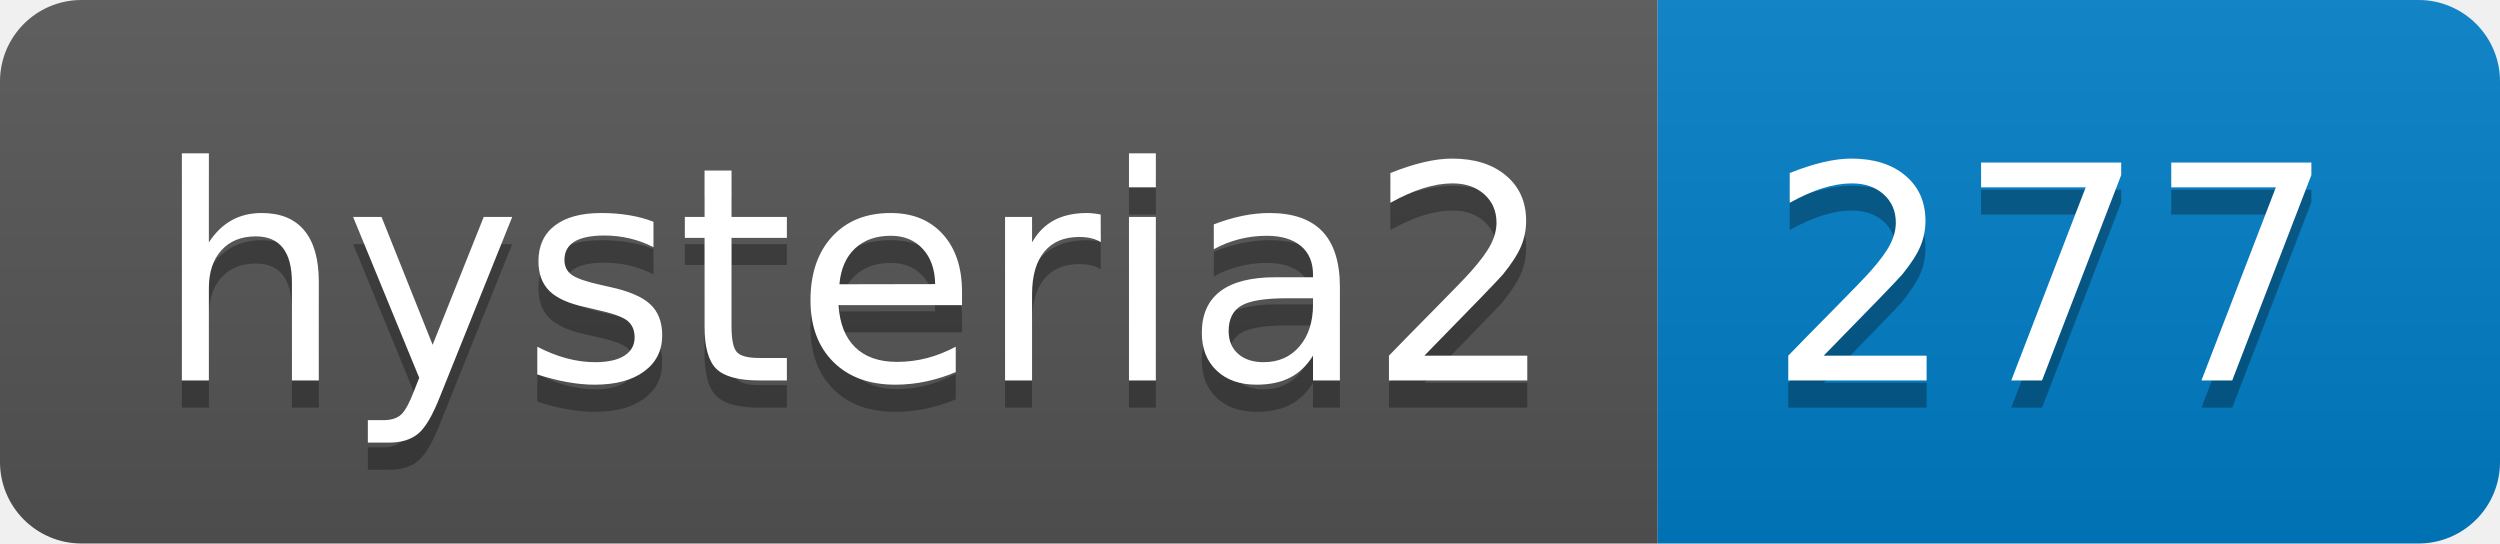
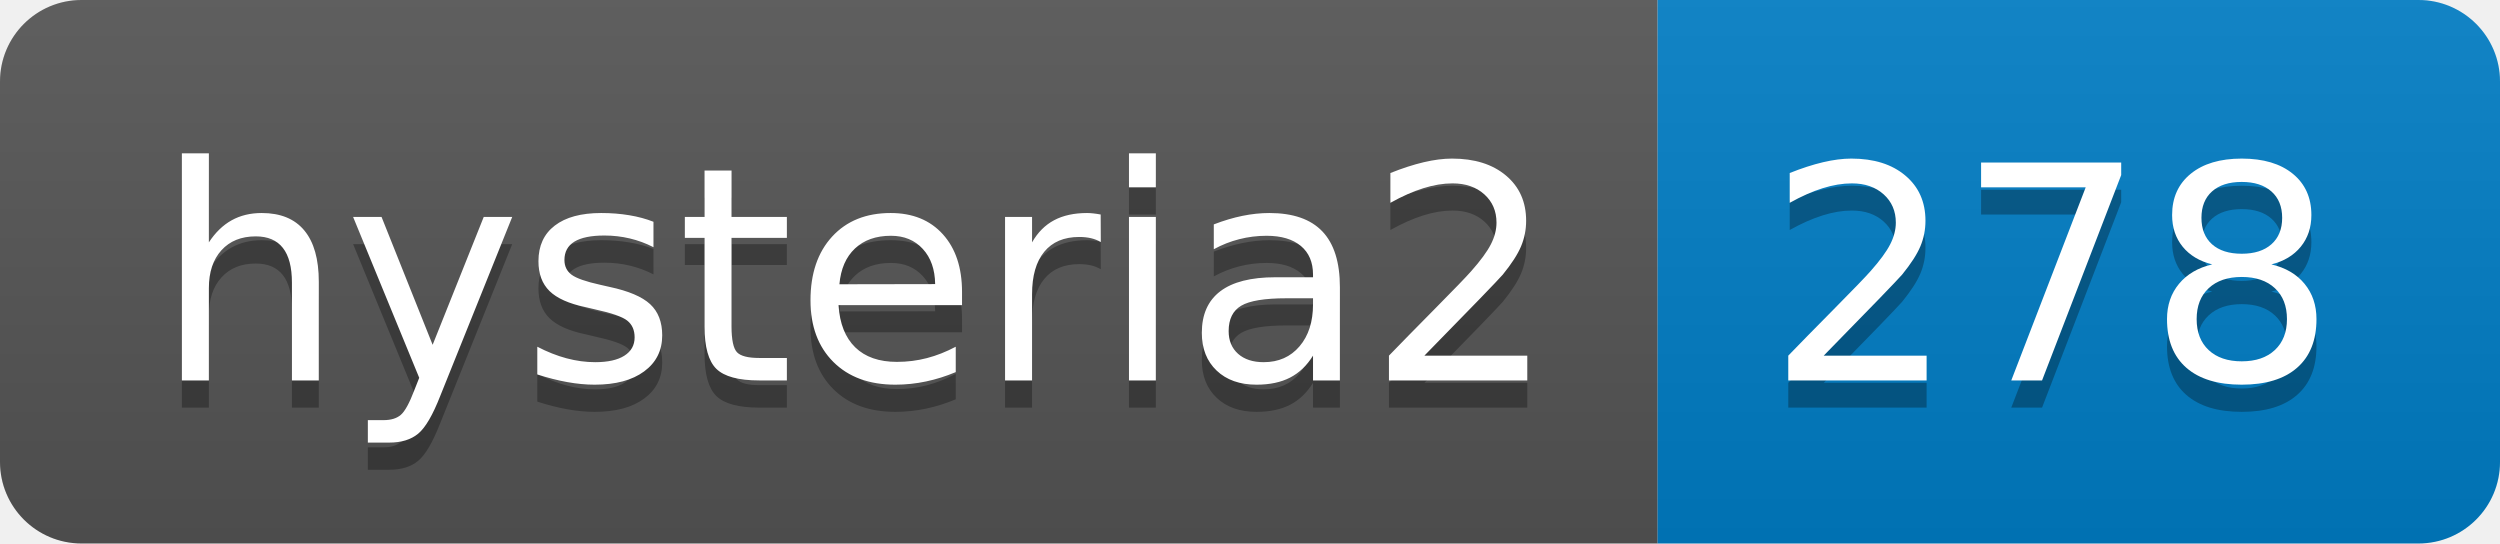
- <svg xmlns="http://www.w3.org/2000/svg" width="92" height="20" role="img" aria-label="hysteria2: 277">
+ <svg xmlns="http://www.w3.org/2000/svg" width="92" height="20" role="img" aria-label="hysteria2: 278">
  <linearGradient id="s" x2="0" y2="100%">
    <stop offset="0" stop-color="#bbb" stop-opacity=".1" />
    <stop offset="1" stop-opacity=".1" />
  </linearGradient>
  <clipPath id="r">
    <rect width="92" height="20" rx="3" fill="#fff" />
  </clipPath>
  <g clip-path="url(#r)">
    <rect width="61" height="20" fill="#555" />
    <rect x="61" width="31" height="20" fill="#007ec6" />
    <rect width="92" height="20" fill="url(#s)" />
  </g>
  <g fill="#fff" text-anchor="middle" font-family="Verdana,Geneva,DejaVu Sans,sans-serif" text-rendering="geometricPrecision" font-size="110">
    <text aria-hidden="true" x="315" y="150" fill="#010101" fill-opacity=".3" transform="scale(.1)" textLength="510">hysteria2</text>
    <text x="315" y="140" transform="scale(.1)" fill="#fff" textLength="510">hysteria2</text>
-     <text aria-hidden="true" x="755" y="150" fill="#010101" fill-opacity=".3" transform="scale(.1)" textLength="210">277</text>
-     <text x="755" y="140" transform="scale(.1)" fill="#fff" textLength="210">277</text>
+     <text aria-hidden="true" x="755" y="150" fill="#010101" fill-opacity=".3" transform="scale(.1)" textLength="210">278</text>
+     <text x="755" y="140" transform="scale(.1)" fill="#fff" textLength="210">278</text>
  </g>
</svg>
